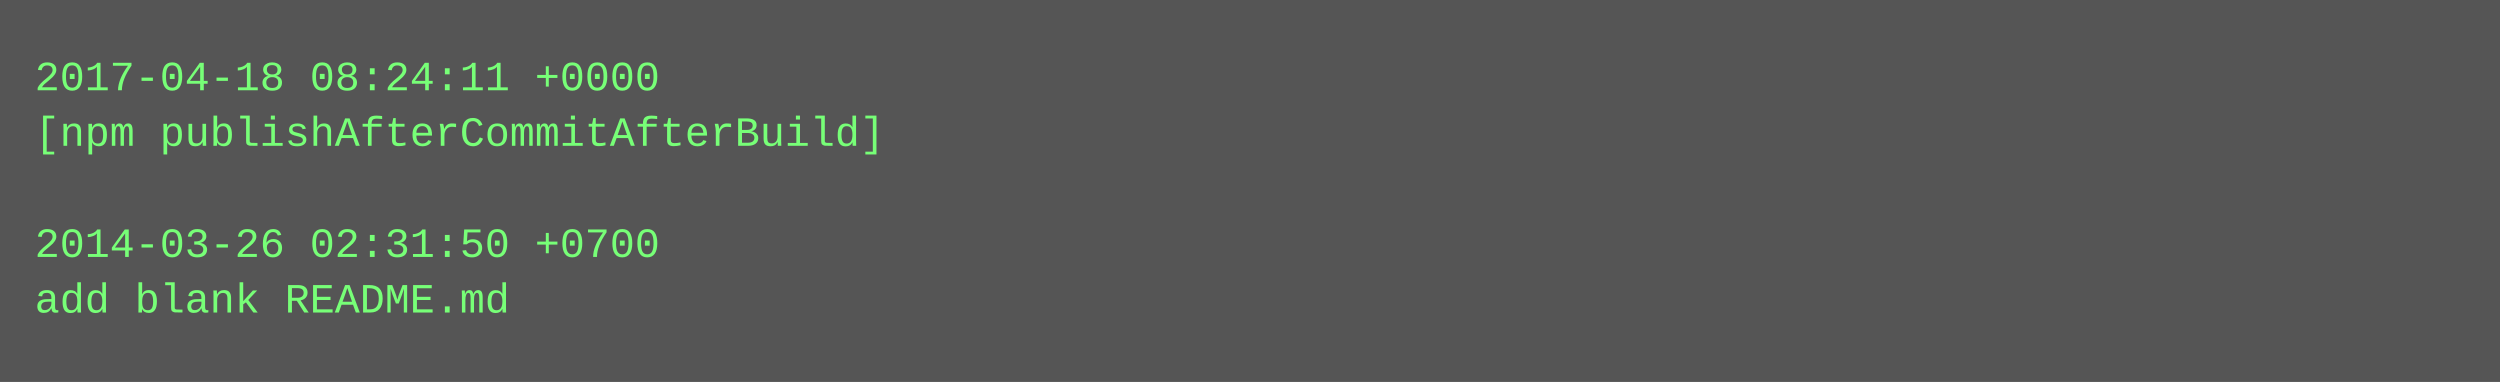
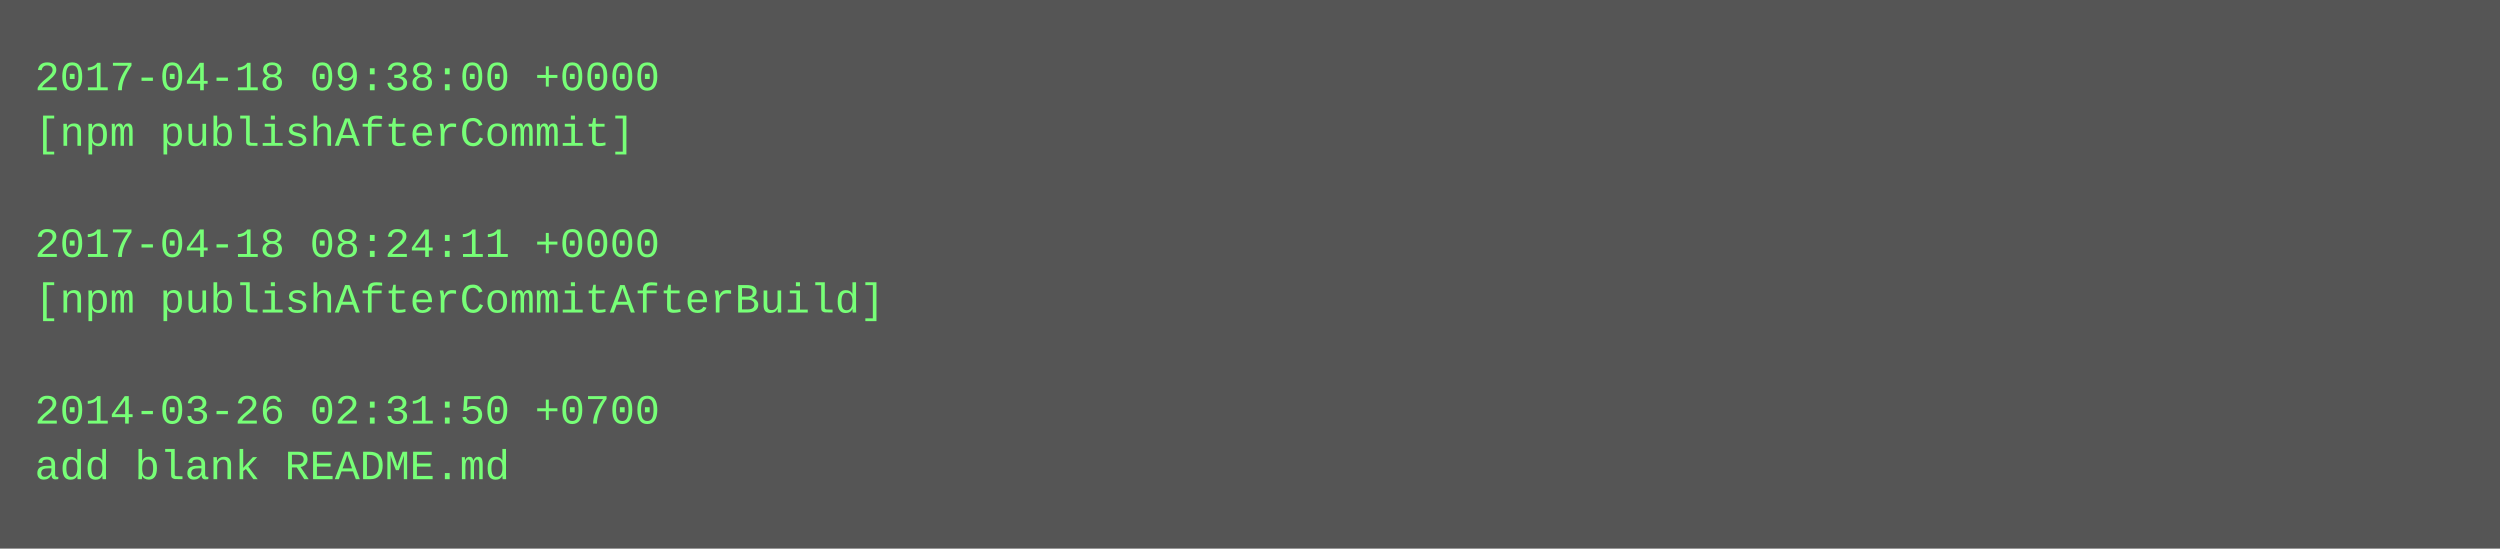
- <svg xmlns="http://www.w3.org/2000/svg" height="110" width="720">
-   <rect height="110" fill="#555" width="720" />
+ <svg xmlns="http://www.w3.org/2000/svg" height="158" width="720">
+   <rect height="158" fill="#555" width="720" />
  <text fill="#7f7" font-family="Courier New" font-size="12" xml:space="preserve">
-     <tspan x="10" y="26">2017-04-18 08:24:11 +0000</tspan>
-     <tspan x="10" y="42">[npm publishAfterCommitAfterBuild]</tspan>
+     <tspan x="10" y="26">2017-04-18 09:38:00 +0000</tspan>
+     <tspan x="10" y="42">[npm publishAfterCommit]</tspan>
    <tspan x="10" y="58" />
-     <tspan x="10" y="74">2014-03-26 02:31:50 +0700</tspan>
-     <tspan x="10" y="90">add blank README.md</tspan>
+     <tspan x="10" y="74">2017-04-18 08:24:11 +0000</tspan>
+     <tspan x="10" y="90">[npm publishAfterCommitAfterBuild]</tspan>
+     <tspan x="10" y="106" />
+     <tspan x="10" y="122">2014-03-26 02:31:50 +0700</tspan>
+     <tspan x="10" y="138">add blank README.md</tspan>
  </text>
</svg>
